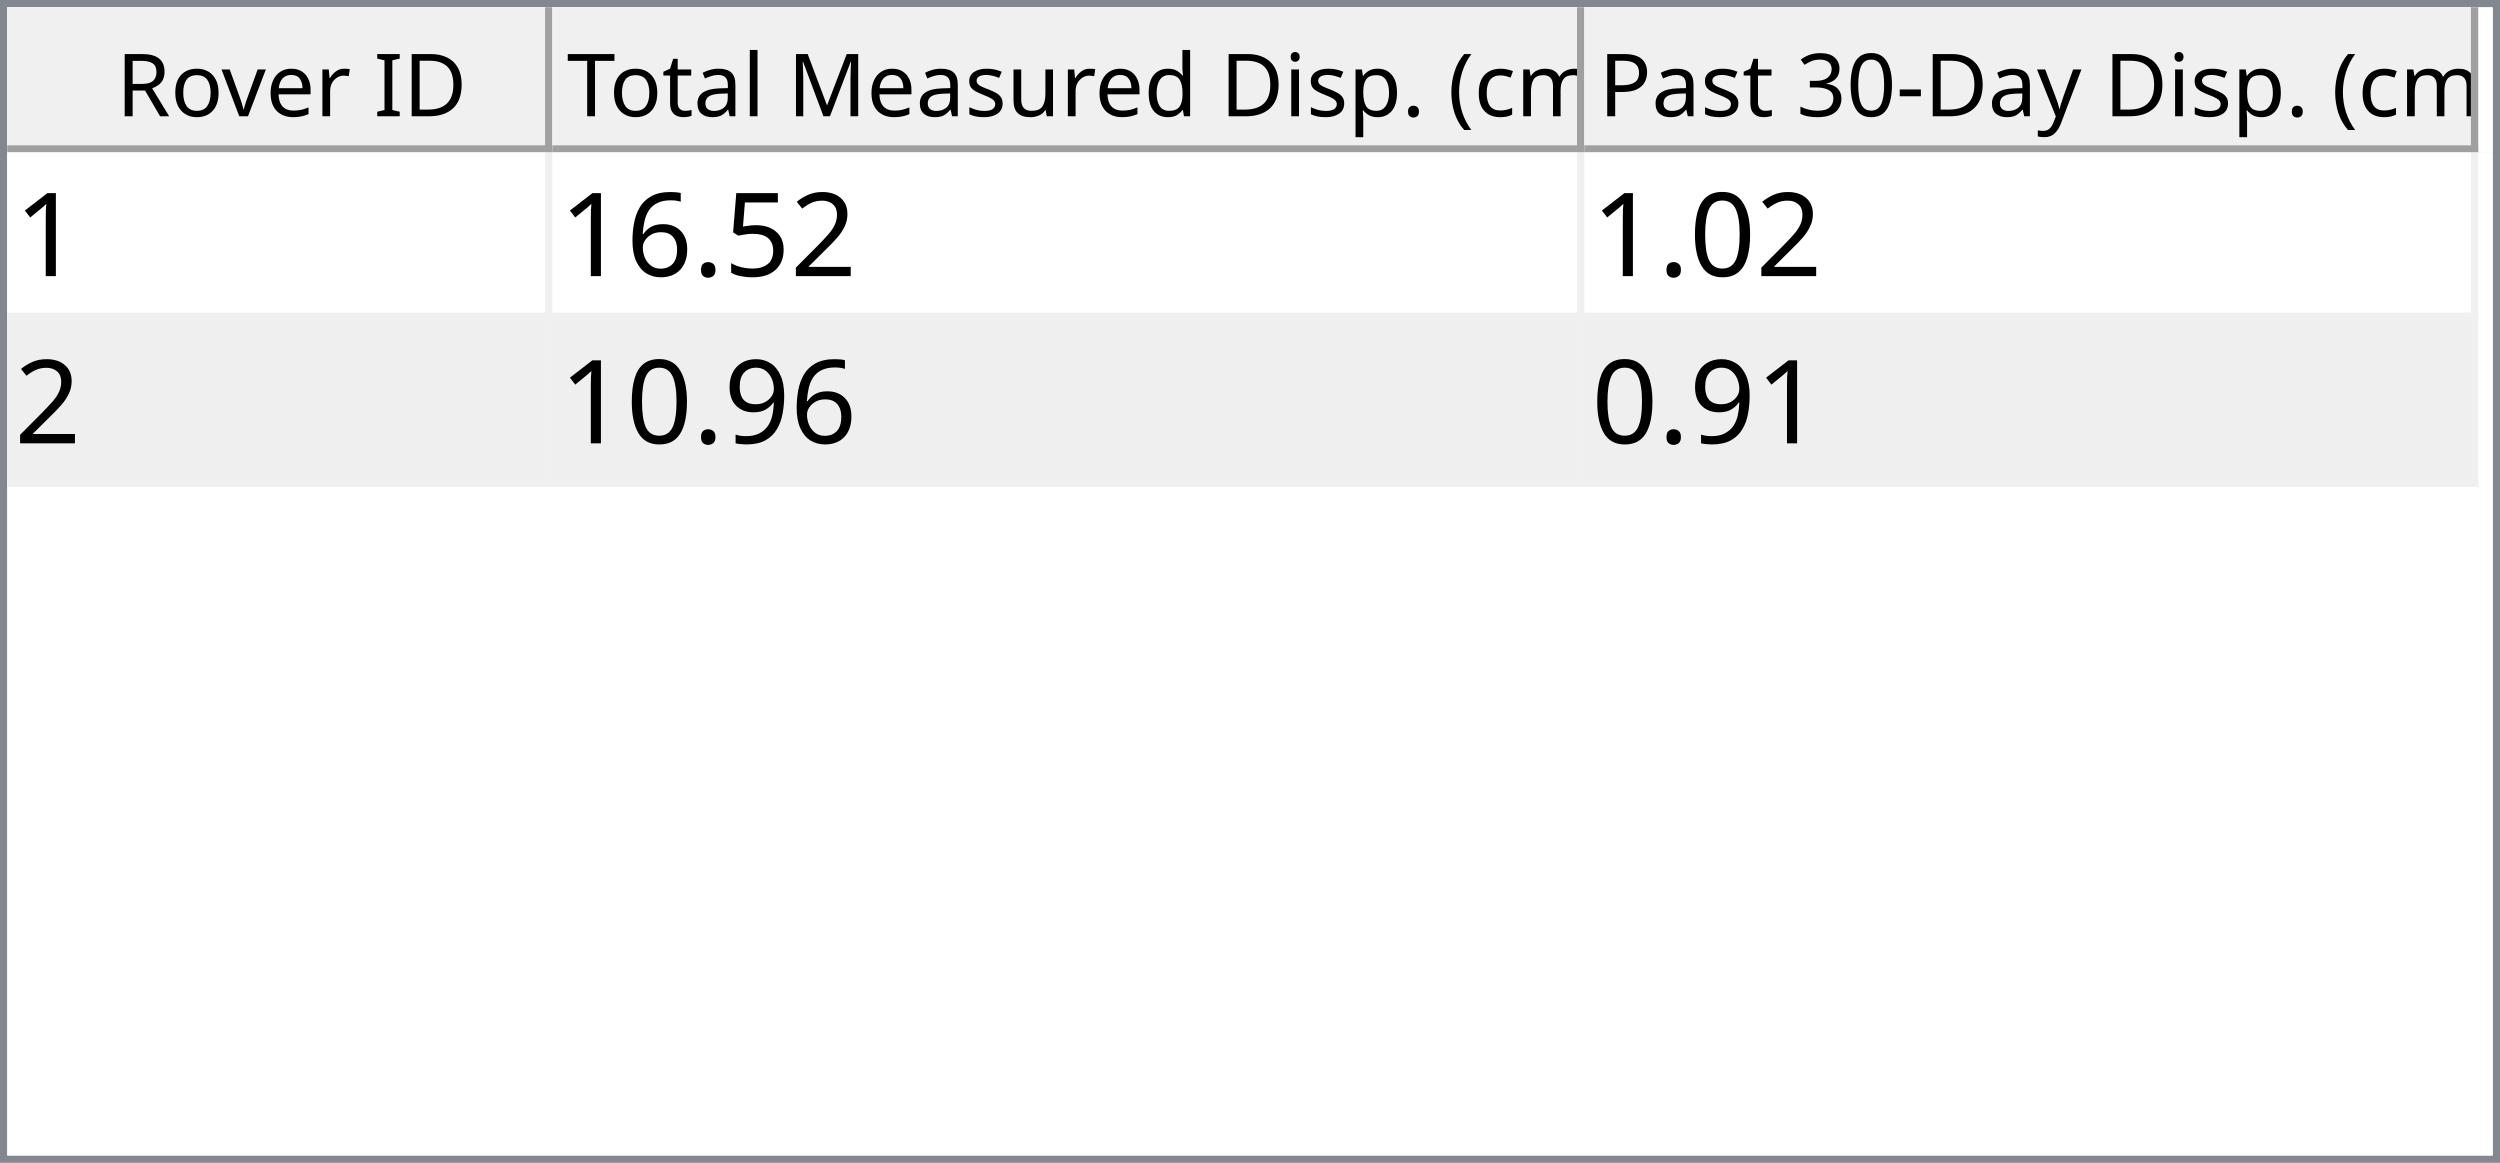
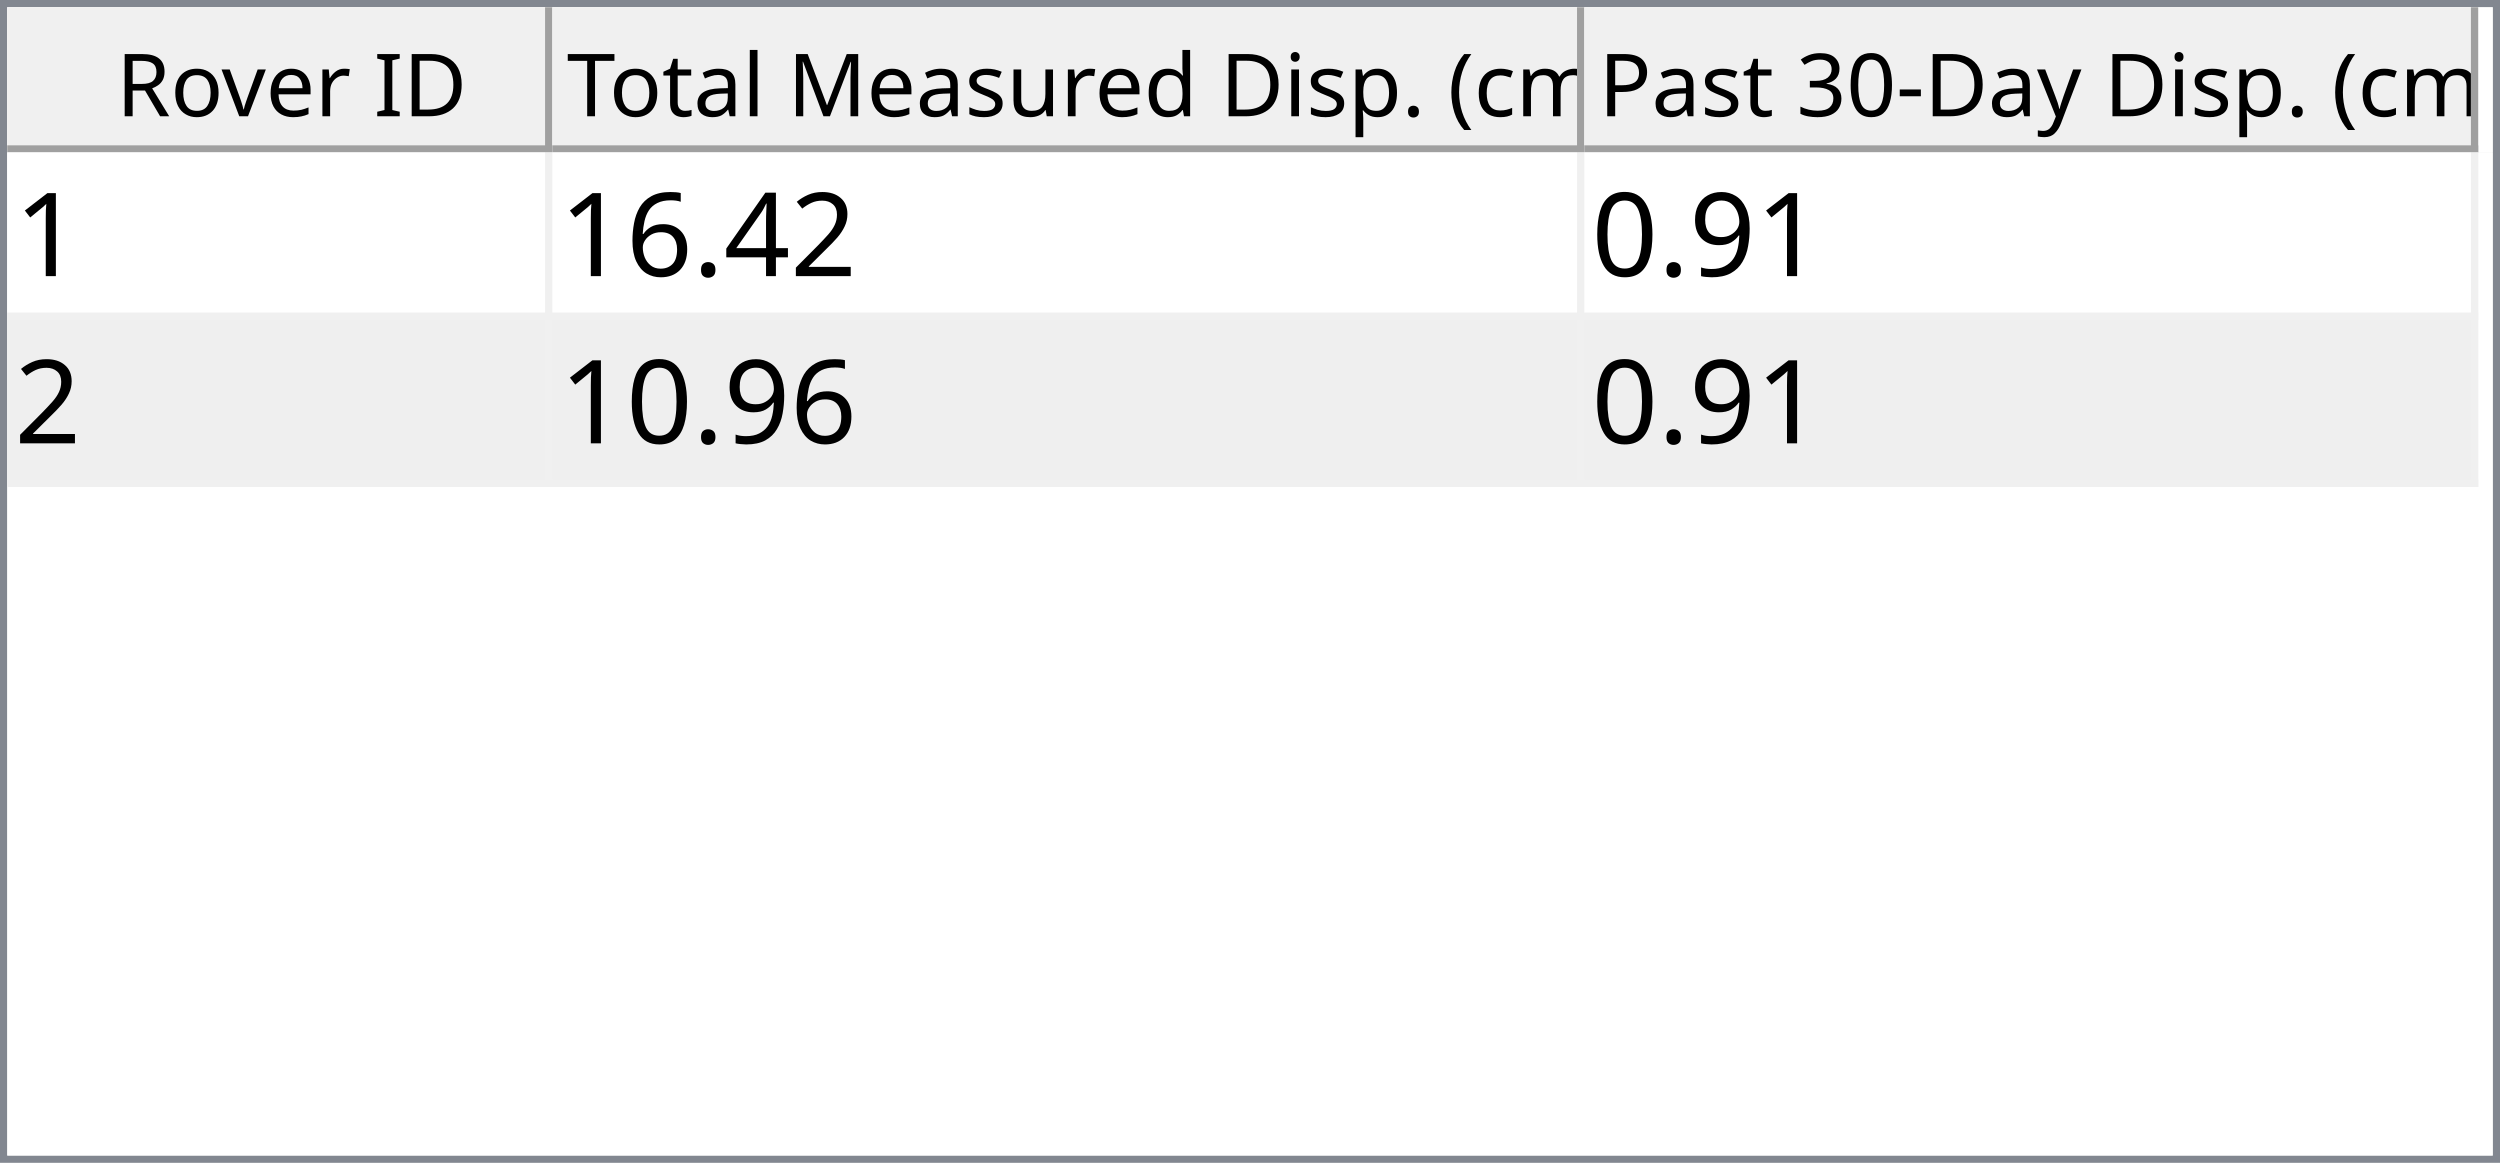
<svg xmlns="http://www.w3.org/2000/svg" style="fill-opacity:1; color-rendering:auto; color-interpolation:auto; text-rendering:auto; stroke:black; stroke-linecap:square; stroke-miterlimit:10; shape-rendering:auto; stroke-opacity:1; fill:black; stroke-dasharray:none; font-weight:normal; stroke-width:1; font-family:'Dialog'; font-style:normal; stroke-linejoin:miter; font-size:12px; stroke-dashoffset:0; image-rendering:auto;" width="344" height="160">
  <defs id="genericDefs" />
  <g>
    <defs id="defs1">
      <clipPath clipPathUnits="userSpaceOnUse" id="clipPath1">
        <path d="M0 0 L344 0 L344 160 L0 160 L0 0 Z" />
      </clipPath>
      <clipPath clipPathUnits="userSpaceOnUse" id="clipPath2">
        <path d="M0 0 L0 160 L344 160 L344 0 Z" />
      </clipPath>
      <clipPath clipPathUnits="userSpaceOnUse" id="clipPath3">
        <path d="M0 0 L0 20 L342 20 L342 0 Z" />
      </clipPath>
      <clipPath clipPathUnits="userSpaceOnUse" id="clipPath4">
        <path d="M0 0 L0 20 L75 20 L75 0 Z" />
      </clipPath>
      <clipPath clipPathUnits="userSpaceOnUse" id="clipPath5">
        <path d="M1 1 L1 19 L74 19 L74 1 Z" />
      </clipPath>
      <clipPath clipPathUnits="userSpaceOnUse" id="clipPath6">
        <path d="M0 0 L0 18 L73 18 L73 0 Z" />
      </clipPath>
      <clipPath clipPathUnits="userSpaceOnUse" id="clipPath7">
        <path d="M-0.5 -0.5 L-0.5 19.5 L74.5 19.5 L74.5 -0.5 Z" />
      </clipPath>
      <clipPath clipPathUnits="userSpaceOnUse" id="clipPath8">
        <path d="M0 0 L0 20 L142 20 L142 0 Z" />
      </clipPath>
      <clipPath clipPathUnits="userSpaceOnUse" id="clipPath9">
        <path d="M1 1 L1 19 L141 19 L141 1 Z" />
      </clipPath>
      <clipPath clipPathUnits="userSpaceOnUse" id="clipPath10">
        <path d="M0 0 L0 18 L140 18 L140 0 Z" />
      </clipPath>
      <clipPath clipPathUnits="userSpaceOnUse" id="clipPath11">
        <path d="M-0.5 -0.5 L-0.5 19.5 L141.5 19.5 L141.5 -0.5 Z" />
      </clipPath>
      <clipPath clipPathUnits="userSpaceOnUse" id="clipPath12">
        <path d="M0 0 L0 20 L123 20 L123 0 Z" />
      </clipPath>
      <clipPath clipPathUnits="userSpaceOnUse" id="clipPath13">
        <path d="M1 1 L1 19 L122 19 L122 1 Z" />
      </clipPath>
      <clipPath clipPathUnits="userSpaceOnUse" id="clipPath14">
        <path d="M0 0 L0 18 L121 18 L121 0 Z" />
      </clipPath>
      <clipPath clipPathUnits="userSpaceOnUse" id="clipPath15">
        <path d="M-0.5 -0.5 L-0.5 19.5 L122.5 19.5 L122.5 -0.5 Z" />
      </clipPath>
      <clipPath clipPathUnits="userSpaceOnUse" id="clipPath16">
        <path d="M0 0 L0 138 L342 138 L342 0 Z" />
      </clipPath>
      <clipPath clipPathUnits="userSpaceOnUse" id="clipPath17">
        <path d="M0 0 L0 46 L340 46 L340 0 Z" />
      </clipPath>
      <clipPath clipPathUnits="userSpaceOnUse" id="clipPath18">
        <path d="M-0.5 -0.5 L-0.5 45.5 L339.5 45.5 L339.5 -0.5 Z" />
      </clipPath>
      <clipPath clipPathUnits="userSpaceOnUse" id="clipPath19">
        <path d="M0 0 L0 22 L74 22 L74 0 Z" />
      </clipPath>
      <clipPath clipPathUnits="userSpaceOnUse" id="clipPath20">
        <path d="M0 0 L0 22 L141 22 L141 0 Z" />
      </clipPath>
      <clipPath clipPathUnits="userSpaceOnUse" id="clipPath21">
        <path d="M0 0 L0 22 L122 22 L122 0 Z" />
      </clipPath>
      <font horiz-adv-x="64.551" id="font1">
        <font-face ascent="107.91" descent="25.098" units-per-em="100" style="font-style:normal; font-family:Segoe UI; font-weight:normal;" />
        <missing-glyph horiz-adv-x="64.551" d="M8.109 0 L8.109 68.266 L56.453 68.266 L56.453 0 L8.109 0 ZM15.328 7.234 L49.219 7.234 L49.219 61.031 L15.328 61.031 L15.328 7.234 Z" />
        <glyph unicode="D" horiz-adv-x="70.117" d="M9.188 0 L9.188 70.016 L28.516 70.016 Q65.531 70.016 65.531 35.891 Q65.531 19.672 55.25 9.836 Q44.969 0 27.734 0 L9.188 0 ZM17.391 62.594 L17.391 7.422 L27.828 7.422 Q41.609 7.422 49.273 14.797 Q56.938 22.172 56.938 35.688 Q56.938 62.594 28.328 62.594 L17.391 62.594 Z" />
        <glyph unicode="I" horiz-adv-x="26.611" d="M17.391 0 L9.188 0 L9.188 70.016 L17.391 70.016 L17.391 0 Z" />
        <glyph unicode=" " horiz-adv-x="27.393" d="" />
        <glyph unicode="r" horiz-adv-x="34.766" d="M34.188 41.891 Q32.078 43.5 28.125 43.5 Q23 43.5 19.555 38.672 Q16.109 33.844 16.109 25.484 L16.109 0 L8.109 0 L8.109 50 L16.109 50 L16.109 39.703 L16.312 39.703 Q18.016 44.969 21.531 47.922 Q25.047 50.875 29.391 50.875 Q32.516 50.875 34.188 50.203 L34.188 41.891 Z" />
        <glyph unicode="e" horiz-adv-x="52.295" d="M48.297 23 L12.984 23 Q13.188 14.656 17.484 10.109 Q21.781 5.562 29.297 5.562 Q37.75 5.562 44.828 11.141 L44.828 3.609 Q38.234 -1.172 27.391 -1.172 Q16.797 -1.172 10.742 5.641 Q4.688 12.453 4.688 24.812 Q4.688 36.469 11.305 43.82 Q17.922 51.172 27.734 51.172 Q37.547 51.172 42.922 44.828 Q48.297 38.484 48.297 27.203 L48.297 23 ZM40.094 29.781 Q40.047 36.719 36.75 40.578 Q33.453 44.438 27.594 44.438 Q21.922 44.438 17.969 40.383 Q14.016 36.328 13.094 29.781 L40.094 29.781 Z" />
        <glyph unicode="v" horiz-adv-x="47.9" d="M47.406 50 L27.484 0 L19.625 0 L0.688 50 L9.469 50 L22.172 13.672 Q23.578 9.672 23.922 6.688 L24.125 6.688 Q24.609 10.453 25.688 13.484 L38.969 50 L47.406 50 Z" />
        <glyph unicode="o" horiz-adv-x="58.594" d="M29 -1.172 Q17.922 -1.172 11.305 5.836 Q4.688 12.844 4.688 24.422 Q4.688 37.016 11.57 44.094 Q18.453 51.172 30.172 51.172 Q41.359 51.172 47.633 44.289 Q53.906 37.406 53.906 25.203 Q53.906 13.234 47.141 6.031 Q40.375 -1.172 29 -1.172 ZM29.594 44.438 Q21.875 44.438 17.383 39.188 Q12.891 33.938 12.891 24.703 Q12.891 15.828 17.43 10.695 Q21.969 5.562 29.594 5.562 Q37.359 5.562 41.531 10.594 Q45.703 15.625 45.703 24.906 Q45.703 34.281 41.531 39.359 Q37.359 44.438 29.594 44.438 Z" />
        <glyph unicode="R" horiz-adv-x="59.814" d="M59.375 0 L49.609 0 L37.891 19.625 Q36.281 22.359 34.766 24.289 Q33.25 26.219 31.664 27.438 Q30.078 28.656 28.25 29.219 Q26.422 29.781 24.125 29.781 L17.391 29.781 L17.391 0 L9.188 0 L9.188 70.016 L30.078 70.016 Q34.672 70.016 38.555 68.867 Q42.438 67.719 45.289 65.375 Q48.141 63.031 49.758 59.547 Q51.375 56.062 51.375 51.375 Q51.375 47.703 50.273 44.656 Q49.172 41.609 47.148 39.211 Q45.125 36.812 42.266 35.133 Q39.406 33.453 35.844 32.516 L35.844 32.328 Q37.594 31.547 38.891 30.547 Q40.188 29.547 41.359 28.18 Q42.531 26.812 43.68 25.078 Q44.828 23.344 46.234 21.047 L59.375 0 ZM17.391 62.594 L17.391 37.203 L28.516 37.203 Q31.594 37.203 34.203 38.133 Q36.812 39.062 38.719 40.797 Q40.625 42.531 41.703 45.047 Q42.781 47.562 42.781 50.688 Q42.781 56.297 39.141 59.445 Q35.5 62.594 28.609 62.594 L17.391 62.594 Z" />
        <glyph unicode=")" horiz-adv-x="30.176" d="M8.297 -15.922 L1.172 -15.922 Q16.406 2.344 16.406 26.812 Q16.406 51.469 1.078 70.016 L8.297 70.016 Q23.531 52.156 23.531 26.703 Q23.531 1.375 8.297 -15.922 Z" />
        <glyph unicode="m" horiz-adv-x="86.133" d="M79.109 0 L71.094 0 L71.094 28.719 Q71.094 37.016 68.531 40.727 Q65.969 44.438 59.906 44.438 Q54.781 44.438 51.195 39.75 Q47.609 35.062 47.609 28.516 L47.609 0 L39.594 0 L39.594 29.688 Q39.594 44.438 28.219 44.438 Q22.953 44.438 19.531 40.016 Q16.109 35.594 16.109 28.516 L16.109 0 L8.109 0 L8.109 50 L16.109 50 L16.109 42.094 L16.312 42.094 Q21.625 51.172 31.844 51.172 Q36.969 51.172 40.773 48.312 Q44.578 45.453 46 40.828 Q51.562 51.172 62.594 51.172 Q79.109 51.172 79.109 30.812 L79.109 0 Z" />
        <glyph unicode="c" horiz-adv-x="46.191" d="M42.188 2.297 Q36.422 -1.172 28.516 -1.172 Q17.828 -1.172 11.258 5.789 Q4.688 12.75 4.688 23.828 Q4.688 36.188 11.766 43.68 Q18.844 51.172 30.672 51.172 Q37.25 51.172 42.281 48.734 L42.281 40.531 Q36.719 44.438 30.375 44.438 Q22.703 44.438 17.797 38.945 Q12.891 33.453 12.891 24.516 Q12.891 15.719 17.508 10.641 Q22.125 5.562 29.891 5.562 Q36.422 5.562 42.188 9.906 L42.188 2.297 Z" />
        <glyph unicode="(" horiz-adv-x="30.176" d="M29.109 -15.922 L21.969 -15.922 Q6.844 1.375 6.844 26.703 Q6.844 52.156 21.969 70.016 L29.203 70.016 Q13.875 51.469 13.875 26.812 Q13.875 2.344 29.109 -15.922 Z" />
        <glyph unicode="." horiz-adv-x="21.68" d="M10.891 -1.078 Q8.641 -1.078 7.055 0.539 Q5.469 2.156 5.469 4.391 Q5.469 6.641 7.055 8.273 Q8.641 9.906 10.891 9.906 Q13.188 9.906 14.797 8.273 Q16.406 6.641 16.406 4.391 Q16.406 2.156 14.797 0.539 Q13.188 -1.078 10.891 -1.078 Z" />
        <glyph unicode="p" horiz-adv-x="58.789" d="M16.312 7.234 L16.109 7.234 L16.109 -23 L8.109 -23 L8.109 50 L16.109 50 L16.109 41.219 L16.312 41.219 Q22.219 51.172 33.594 51.172 Q43.266 51.172 48.688 44.461 Q54.109 37.75 54.109 26.469 Q54.109 13.922 48 6.375 Q41.891 -1.172 31.297 -1.172 Q21.578 -1.172 16.312 7.234 ZM16.109 27.391 L16.109 20.406 Q16.109 14.203 20.141 9.883 Q24.172 5.562 30.375 5.562 Q37.641 5.562 41.773 11.133 Q45.906 16.703 45.906 26.609 Q45.906 34.969 42.047 39.703 Q38.188 44.438 31.594 44.438 Q24.609 44.438 20.359 39.578 Q16.109 34.719 16.109 27.391 Z" />
        <glyph unicode="i" horiz-adv-x="24.219" d="M12.203 62.703 Q10.062 62.703 8.547 64.164 Q7.031 65.625 7.031 67.875 Q7.031 70.125 8.547 71.609 Q10.062 73.094 12.203 73.094 Q14.406 73.094 15.945 71.609 Q17.484 70.125 17.484 67.875 Q17.484 65.719 15.945 64.211 Q14.406 62.703 12.203 62.703 ZM16.109 0 L8.109 0 L8.109 50 L16.109 50 L16.109 0 Z" />
        <glyph unicode="d" horiz-adv-x="58.887" d="M50.781 0 L42.781 0 L42.781 8.5 L42.578 8.5 Q37.016 -1.172 25.391 -1.172 Q15.969 -1.172 10.328 5.539 Q4.688 12.25 4.688 23.828 Q4.688 36.234 10.938 43.703 Q17.188 51.172 27.594 51.172 Q37.891 51.172 42.578 43.062 L42.781 43.062 L42.781 74.031 L50.781 74.031 L50.781 0 ZM42.781 22.609 L42.781 29.984 Q42.781 36.031 38.773 40.234 Q34.766 44.438 28.609 44.438 Q21.297 44.438 17.094 39.062 Q12.891 33.688 12.891 24.219 Q12.891 15.578 16.922 10.57 Q20.953 5.562 27.734 5.562 Q34.422 5.562 38.602 10.398 Q42.781 15.234 42.781 22.609 Z" />
        <glyph unicode="u" horiz-adv-x="56.592" d="M48.531 0 L40.531 0 L40.531 7.906 L40.328 7.906 Q35.359 -1.172 24.906 -1.172 Q7.031 -1.172 7.031 20.125 L7.031 50 L14.984 50 L14.984 21.391 Q14.984 5.562 27.094 5.562 Q32.953 5.562 36.742 9.883 Q40.531 14.203 40.531 21.188 L40.531 50 L48.531 50 L48.531 0 Z" />
        <glyph unicode="s" horiz-adv-x="42.432" d="M5.078 1.812 L5.078 10.406 Q11.625 5.562 19.484 5.562 Q30.031 5.562 30.031 12.594 Q30.031 14.594 29.125 15.992 Q28.219 17.391 26.68 18.461 Q25.141 19.531 23.07 20.383 Q21 21.234 18.609 22.172 Q15.281 23.484 12.766 24.828 Q10.25 26.172 8.57 27.859 Q6.891 29.547 6.031 31.695 Q5.172 33.844 5.172 36.719 Q5.172 40.234 6.789 42.945 Q8.406 45.656 11.086 47.484 Q13.766 49.312 17.211 50.242 Q20.656 51.172 24.312 51.172 Q30.812 51.172 35.938 48.922 L35.938 40.828 Q30.422 44.438 23.25 44.438 Q21 44.438 19.195 43.922 Q17.391 43.406 16.094 42.477 Q14.797 41.547 14.086 40.258 Q13.375 38.969 13.375 37.406 Q13.375 35.453 14.086 34.133 Q14.797 32.812 16.164 31.789 Q17.531 30.766 19.484 29.938 Q21.438 29.109 23.922 28.125 Q27.25 26.859 29.883 25.516 Q32.516 24.172 34.375 22.484 Q36.234 20.797 37.234 18.602 Q38.234 16.406 38.234 13.375 Q38.234 9.672 36.602 6.938 Q34.969 4.203 32.234 2.398 Q29.5 0.594 25.93 -0.289 Q22.359 -1.172 18.453 -1.172 Q10.75 -1.172 5.078 1.812 Z" />
        <glyph unicode="M" horiz-adv-x="89.795" d="M80.562 0 L72.406 0 L72.406 46.969 Q72.406 52.547 73.094 60.594 L72.906 60.594 Q71.734 55.859 70.797 53.812 L46.875 0 L42.875 0 L19 53.422 Q17.969 55.766 16.891 60.594 L16.703 60.594 Q17.094 56.391 17.094 46.875 L17.094 0 L9.188 0 L9.188 70.016 L20.016 70.016 L41.5 21.188 Q44 15.578 44.734 12.797 L45.016 12.797 Q47.125 18.562 48.391 21.391 L70.312 70.016 L80.562 70.016 L80.562 0 Z" />
        <glyph unicode="l" horiz-adv-x="24.219" d="M16.109 0 L8.109 0 L8.109 74.031 L16.109 74.031 L16.109 0 Z" />
        <glyph unicode="a" horiz-adv-x="50.879" d="M43.891 0 L35.891 0 L35.891 7.812 L35.688 7.812 Q30.469 -1.172 20.312 -1.172 Q12.844 -1.172 8.617 2.781 Q4.391 6.734 4.391 13.281 Q4.391 27.297 20.906 29.594 L35.891 31.688 Q35.891 44.438 25.594 44.438 Q16.547 44.438 9.281 38.281 L9.281 46.484 Q16.656 51.172 26.266 51.172 Q43.891 51.172 43.891 32.516 L43.891 0 ZM35.891 25.297 L23.828 23.641 Q18.266 22.859 15.43 20.875 Q12.594 18.891 12.594 13.875 Q12.594 10.203 15.211 7.883 Q17.828 5.562 22.172 5.562 Q28.125 5.562 32.008 9.742 Q35.891 13.922 35.891 20.312 L35.891 25.297 Z" />
        <glyph unicode="t" horiz-adv-x="33.887" d="M31.297 0.484 Q28.469 -1.078 23.828 -1.078 Q10.688 -1.078 10.688 13.578 L10.688 43.172 L2.094 43.172 L2.094 50 L10.688 50 L10.688 62.203 L18.703 64.797 L18.703 50 L31.297 50 L31.297 43.172 L18.703 43.172 L18.703 14.984 Q18.703 9.969 20.414 7.82 Q22.125 5.672 26.078 5.672 Q29.109 5.672 31.297 7.328 L31.297 0.484 Z" />
        <glyph unicode="T" horiz-adv-x="52.393" d="M50.594 62.594 L30.375 62.594 L30.375 0 L22.172 0 L22.172 62.594 L2 62.594 L2 70.016 L50.594 70.016 L50.594 62.594 Z" />
        <glyph unicode="y" horiz-adv-x="48.389" d="M47.906 50 L24.906 -8.016 Q18.75 -23.531 7.625 -23.531 Q4.5 -23.531 2.391 -22.906 L2.391 -15.719 Q4.984 -16.609 7.125 -16.609 Q13.188 -16.609 16.219 -9.375 L20.219 0.094 L0.688 50 L9.578 50 L23.094 11.531 Q23.344 10.797 24.125 7.719 L24.422 7.719 Q24.656 8.891 25.391 11.422 L39.594 50 L47.906 50 Z" />
        <glyph unicode="-" horiz-adv-x="39.99" d="M33.688 24.703 L7.031 24.703 L7.031 31 L33.688 31 L33.688 24.703 Z" />
        <glyph unicode="0" horiz-adv-x="53.906" d="M49.812 35.297 Q49.812 26.516 48.219 19.727 Q46.625 12.938 43.625 8.273 Q40.625 3.609 36.258 1.195 Q31.891 -1.219 26.312 -1.219 Q21.047 -1.219 16.922 1.102 Q12.797 3.422 9.961 7.867 Q7.125 12.312 5.664 18.781 Q4.203 25.25 4.203 33.594 Q4.203 42.781 5.742 49.812 Q7.281 56.844 10.258 61.602 Q13.234 66.359 17.656 68.773 Q22.078 71.188 27.781 71.188 Q49.812 71.188 49.812 35.297 ZM41.609 34.516 Q41.609 64.406 27.391 64.406 Q12.406 64.406 12.406 33.984 Q12.406 5.609 27.094 5.609 Q41.609 5.609 41.609 34.516 Z" />
        <glyph unicode="3" horiz-adv-x="53.906" d="M46.531 19.828 Q46.531 15.094 44.75 11.211 Q42.969 7.328 39.719 4.57 Q36.469 1.812 31.93 0.297 Q27.391 -1.219 21.922 -1.219 Q11.922 -1.219 6 2.594 L6 11.188 Q13.094 5.609 22.219 5.609 Q25.875 5.609 28.828 6.539 Q31.781 7.469 33.906 9.227 Q36.031 10.984 37.18 13.477 Q38.328 15.969 38.328 19.094 Q38.328 32.812 18.797 32.812 L12.984 32.812 L12.984 39.594 L18.5 39.594 Q35.797 39.594 35.797 52.484 Q35.797 64.406 22.609 64.406 Q15.188 64.406 8.688 59.422 L8.688 67.188 Q15.375 71.188 24.609 71.188 Q29 71.188 32.57 69.969 Q36.141 68.75 38.68 66.555 Q41.219 64.359 42.609 61.281 Q44 58.203 44 54.5 Q44 40.672 30.031 36.719 L30.031 36.531 Q33.594 36.141 36.625 34.797 Q39.656 33.453 41.852 31.305 Q44.047 29.156 45.289 26.25 Q46.531 23.344 46.531 19.828 Z" />
        <glyph unicode="P" horiz-adv-x="56.006" d="M17.391 26.469 L17.391 0 L9.188 0 L9.188 70.016 L28.422 70.016 Q39.656 70.016 45.828 64.547 Q52 59.078 52 49.125 Q52 39.156 45.141 32.812 Q38.281 26.469 26.609 26.469 L17.391 26.469 ZM17.391 62.594 L17.391 33.891 L25.984 33.891 Q34.469 33.891 38.938 37.773 Q43.406 41.656 43.406 48.734 Q43.406 62.594 27 62.594 L17.391 62.594 Z" />
      </font>
      <font horiz-adv-x="75.0" id="font2">
        <font-face ascent="100.537" descent="21.973" units-per-em="100" style="font-style:normal; font-family:sans-serif; font-weight:normal;" />
        <missing-glyph horiz-adv-x="75.0" d="M12.5 0 L12.5 62.5 L62.5 62.5 L62.5 0 L12.5 0 ZM14.062 1.562 L60.938 1.562 L60.938 60.938 L14.062 60.938 L14.062 1.562 Z" />
        <glyph unicode="1" horiz-adv-x="55.615" d="M37.25 0 L28.469 0 L28.469 56 Q25.297 52.984 20.141 49.953 Q14.984 46.922 10.891 45.406 L10.891 53.906 Q18.266 57.375 23.781 62.305 Q29.297 67.234 31.594 71.875 L37.25 71.875 L37.25 0 Z" />
        <glyph unicode="2" horiz-adv-x="55.615" d="M50.344 8.453 L50.344 0 L3.031 0 Q2.938 3.172 4.047 6.109 Q5.859 10.938 9.836 15.625 Q13.812 20.312 21.344 26.469 Q33.016 36.031 37.117 41.625 Q41.219 47.219 41.219 52.203 Q41.219 57.422 37.477 61.008 Q33.734 64.594 27.734 64.594 Q21.391 64.594 17.578 60.789 Q13.766 56.984 13.719 50.25 L4.688 51.172 Q5.609 61.281 11.664 66.578 Q17.719 71.875 27.938 71.875 Q38.234 71.875 44.242 66.164 Q50.25 60.453 50.25 52 Q50.25 47.703 48.492 43.555 Q46.734 39.406 42.656 34.812 Q38.578 30.219 29.109 22.219 Q21.188 15.578 18.945 13.211 Q16.703 10.844 15.234 8.453 L50.344 8.453 Z" />
-         <glyph unicode="5" horiz-adv-x="55.615" d="M4.156 18.75 L13.375 19.531 Q14.406 12.797 18.141 9.398 Q21.875 6 27.156 6 Q33.5 6 37.891 10.789 Q42.281 15.578 42.281 23.484 Q42.281 31 38.062 35.352 Q33.844 39.703 27 39.703 Q22.75 39.703 19.336 37.773 Q15.922 35.844 13.969 32.766 L5.719 33.844 L12.641 70.609 L48.25 70.609 L48.25 62.203 L19.672 62.203 L15.828 42.969 Q22.266 47.469 29.344 47.469 Q38.719 47.469 45.164 40.969 Q51.609 34.469 51.609 24.266 Q51.609 14.547 45.953 7.469 Q39.062 -1.219 27.156 -1.219 Q17.391 -1.219 11.211 4.25 Q5.031 9.719 4.156 18.75 Z" />
+         <glyph unicode="4" horiz-adv-x="55.615" d="M32.328 0 L32.328 17.141 L1.266 17.141 L1.266 25.203 L33.938 71.578 L41.109 71.578 L41.109 25.203 L50.781 25.203 L50.781 17.141 L41.109 17.141 L41.109 0 L32.328 0 ZM32.328 25.203 L32.328 57.469 L9.906 25.203 L32.328 25.203 Z" />
        <glyph unicode="." horiz-adv-x="27.783" d="M9.078 0 L9.078 10.016 L19.094 10.016 L19.094 0 L9.078 0 Z" />
        <glyph unicode="6" horiz-adv-x="55.615" d="M49.75 54.047 L41.016 53.375 Q39.844 58.547 37.703 60.891 Q34.125 64.656 28.906 64.656 Q24.703 64.656 21.531 62.312 Q17.391 59.281 14.992 53.469 Q12.594 47.656 12.5 36.922 Q15.672 41.75 20.266 44.094 Q24.859 46.438 29.891 46.438 Q38.672 46.438 44.852 39.969 Q51.031 33.5 51.031 23.25 Q51.031 16.5 48.125 10.719 Q45.219 4.938 40.141 1.859 Q35.062 -1.219 28.609 -1.219 Q17.625 -1.219 10.695 6.859 Q3.766 14.938 3.766 33.5 Q3.766 54.25 11.422 63.672 Q18.109 71.875 29.438 71.875 Q37.891 71.875 43.289 67.141 Q48.688 62.406 49.75 54.047 ZM13.875 23.188 Q13.875 18.656 15.797 14.508 Q17.719 10.359 21.188 8.18 Q24.656 6 28.469 6 Q34.031 6 38.039 10.492 Q42.047 14.984 42.047 22.703 Q42.047 30.125 38.086 34.398 Q34.125 38.672 28.125 38.672 Q22.172 38.672 18.023 34.398 Q13.875 30.125 13.875 23.188 Z" />
+         <glyph unicode="9" horiz-adv-x="55.615" d="M5.469 16.547 L13.922 17.328 Q14.984 11.375 18.016 8.688 Q21.047 6 25.781 6 Q29.828 6 32.883 7.859 Q35.938 9.719 37.891 12.82 Q39.844 15.922 41.164 21.195 Q42.484 26.469 42.484 31.938 Q42.484 32.516 42.438 33.688 Q39.797 29.5 35.234 26.883 Q30.672 24.266 25.344 24.266 Q16.453 24.266 10.305 30.711 Q4.156 37.156 4.156 47.703 Q4.156 58.594 10.578 65.234 Q17 71.875 26.656 71.875 Q33.641 71.875 39.43 68.117 Q45.219 64.359 48.219 57.398 Q51.219 50.438 51.219 37.25 Q51.219 23.531 48.242 15.406 Q45.266 7.281 39.383 3.031 Q33.5 -1.219 25.594 -1.219 Q17.188 -1.219 11.867 3.445 Q6.547 8.109 5.469 16.547 ZM41.453 48.141 Q41.453 55.719 37.43 60.156 Q33.406 64.594 27.734 64.594 Q21.875 64.594 17.531 59.812 Q13.188 55.031 13.188 47.406 Q13.188 40.578 17.312 36.305 Q21.438 32.031 27.484 32.031 Q33.594 32.031 37.523 36.305 Q41.453 40.578 41.453 48.141 Z" />
        <glyph unicode="0" horiz-adv-x="55.615" d="M4.156 35.297 Q4.156 48 6.766 55.742 Q9.375 63.484 14.523 67.68 Q19.672 71.875 27.484 71.875 Q33.25 71.875 37.594 69.555 Q41.938 67.234 44.773 62.867 Q47.609 58.5 49.219 52.227 Q50.828 45.953 50.828 35.297 Q50.828 22.703 48.242 14.969 Q45.656 7.234 40.508 3.008 Q35.359 -1.219 27.484 -1.219 Q17.141 -1.219 11.234 6.203 Q4.156 15.141 4.156 35.297 ZM13.188 35.297 Q13.188 17.672 17.312 11.836 Q21.438 6 27.484 6 Q33.547 6 37.672 11.859 Q41.797 17.719 41.797 35.297 Q41.797 52.984 37.672 58.789 Q33.547 64.594 27.391 64.594 Q21.344 64.594 17.719 59.469 Q13.188 52.938 13.188 35.297 Z" />
-         <glyph unicode="9" horiz-adv-x="55.615" d="M5.469 16.547 L13.922 17.328 Q14.984 11.375 18.016 8.688 Q21.047 6 25.781 6 Q29.828 6 32.883 7.859 Q35.938 9.719 37.891 12.82 Q39.844 15.922 41.164 21.195 Q42.484 26.469 42.484 31.938 Q42.484 32.516 42.438 33.688 Q39.797 29.5 35.234 26.883 Q30.672 24.266 25.344 24.266 Q16.453 24.266 10.305 30.711 Q4.156 37.156 4.156 47.703 Q4.156 58.594 10.578 65.234 Q17 71.875 26.656 71.875 Q33.641 71.875 39.43 68.117 Q45.219 64.359 48.219 57.398 Q51.219 50.438 51.219 37.25 Q51.219 23.531 48.242 15.406 Q45.266 7.281 39.383 3.031 Q33.5 -1.219 25.594 -1.219 Q17.188 -1.219 11.867 3.445 Q6.547 8.109 5.469 16.547 ZM41.453 48.141 Q41.453 55.719 37.43 60.156 Q33.406 64.594 27.734 64.594 Q21.875 64.594 17.531 59.812 Q13.188 55.031 13.188 47.406 Q13.188 40.578 17.312 36.305 Q21.438 32.031 27.484 32.031 Q33.594 32.031 37.523 36.305 Q41.453 40.578 41.453 48.141 Z" />
      </font>
    </defs>
    <g style="fill:white; stroke:white;">
      <rect x="0" y="0" width="344" style="clip-path:url(#clipPath1); stroke:none;" height="160" />
    </g>
    <g style="fill:white; text-rendering:optimizeSpeed; color-rendering:optimizeSpeed; image-rendering:optimizeSpeed; shape-rendering:crispEdges; stroke:white; color-interpolation:sRGB;">
      <rect x="0" width="344" height="160" y="0" style="stroke:none;" />
      <path style="stroke:none;" d="M0 160 L344 160 L344 0 L0 0 Z" />
    </g>
    <g style="fill:rgb(240,240,240); font-family:'Segoe UI'; stroke:rgb(240,240,240);">
      <rect x="0" y="0" width="344" style="clip-path:url(#clipPath2); stroke:none;" height="160" />
    </g>
    <g style="fill:rgb(130,135,144); font-family:'Segoe UI'; stroke:rgb(130,135,144);">
      <path d="M0 0 L344 0 L344 160 L0 160 L0 0 ZM1 1 L343 1 L343 159 L1 159 L1 1 Z" style="fill-rule:evenodd; clip-path:url(#clipPath2); stroke:none;" />
    </g>
    <g style="fill:white; font-family:'Segoe UI'; stroke:white;" transform="translate(1,1)">
      <rect x="0" y="0" width="342" style="clip-path:url(#clipPath3); stroke:none;" height="20" />
    </g>
    <g style="fill:rgb(240,240,240); font-family:'Segoe UI'; stroke:rgb(240,240,240);" transform="translate(1,1)">
      <rect x="0" y="0" width="75" style="clip-path:url(#clipPath4); stroke:none;" height="20" />
    </g>
    <g style="font-family:'Segoe UI';" transform="translate(2,2)">
      <text x="14" xml:space="preserve" y="14" style="clip-path:url(#clipPath6); stroke:none;">Rover ID</text>
    </g>
    <g style="fill:rgb(160,160,160); font-family:'Segoe UI'; stroke:rgb(160,160,160); stroke-linejoin:bevel;" transform="translate(1.5,1.5)">
      <line x1="74" x2="74" y1="0" style="fill:none; clip-path:url(#clipPath7);" y2="19" />
    </g>
    <g style="fill:rgb(160,160,160); font-family:'Segoe UI'; stroke:rgb(160,160,160); stroke-linejoin:bevel;" transform="matrix(1,0,0,1,1,1) translate(0.5,0.5)">
      <line x1="0" x2="74" y1="19" style="fill:none; clip-path:url(#clipPath7);" y2="19" />
    </g>
    <g style="fill:rgb(240,240,240); font-family:'Segoe UI'; stroke:rgb(240,240,240);" transform="translate(76,1)">
      <rect x="0" y="0" width="142" style="clip-path:url(#clipPath8); stroke:none;" height="20" />
    </g>
    <g style="font-family:'Segoe UI';" transform="translate(77,2)">
      <text x="1" xml:space="preserve" y="14" style="clip-path:url(#clipPath10); stroke:none;">Total Measured Disp. (cm)</text>
    </g>
    <g style="fill:rgb(160,160,160); font-family:'Segoe UI'; stroke:rgb(160,160,160); stroke-linejoin:bevel;" transform="translate(76.5,1.5)">
      <line x1="141" x2="141" y1="0" style="fill:none; clip-path:url(#clipPath11);" y2="19" />
    </g>
    <g style="fill:rgb(160,160,160); font-family:'Segoe UI'; stroke:rgb(160,160,160); stroke-linejoin:bevel;" transform="matrix(1,0,0,1,76,1) translate(0.5,0.5)">
      <line x1="0" x2="141" y1="19" style="fill:none; clip-path:url(#clipPath11);" y2="19" />
    </g>
    <g style="fill:rgb(240,240,240); font-family:'Segoe UI'; stroke:rgb(240,240,240);" transform="translate(218,1)">
      <rect x="0" y="0" width="123" style="clip-path:url(#clipPath12); stroke:none;" height="20" />
    </g>
    <g style="font-family:'Segoe UI';" transform="translate(219,2)">
      <text x="1" xml:space="preserve" y="14" style="clip-path:url(#clipPath14); stroke:none;">Past 30-Day Disp. (cm)</text>
    </g>
    <g style="fill:rgb(160,160,160); font-family:'Segoe UI'; stroke:rgb(160,160,160); stroke-linejoin:bevel;" transform="translate(218.5,1.5)">
      <line x1="122" x2="122" y1="0" style="fill:none; clip-path:url(#clipPath15);" y2="19" />
    </g>
    <g style="fill:rgb(160,160,160); font-family:'Segoe UI'; stroke:rgb(160,160,160); stroke-linejoin:bevel;" transform="matrix(1,0,0,1,218,1) translate(0.5,0.5)">
      <line x1="0" x2="122" y1="19" style="fill:none; clip-path:url(#clipPath15);" y2="19" />
    </g>
    <g style="fill:white; font-family:'Segoe UI'; stroke:white;" transform="translate(1,21)">
      <rect x="0" y="0" width="342" style="clip-path:url(#clipPath16); stroke:none;" height="138" />
    </g>
    <g style="fill:rgb(240,240,240); font-size:16px; font-family:sans-serif; stroke:rgb(240,240,240);" transform="translate(1,21)">
      <rect x="0" y="0" width="340" style="clip-path:url(#clipPath17); stroke:none;" height="46" />
      <line transform="translate(0.5,0.5)" x1="0" x2="339" y1="22" style="clip-path:url(#clipPath18); fill:none; stroke-linejoin:bevel;" y2="22" />
    </g>
    <g transform="matrix(1,0,0,1,1,21) translate(0.5,0.5)" style="fill:rgb(240,240,240); font-size:16px; font-family:sans-serif; stroke:rgb(240,240,240); stroke-linejoin:bevel;">
      <line x1="0" x2="339" y1="45" style="fill:none; clip-path:url(#clipPath18);" y2="45" />
    </g>
    <g transform="matrix(1,0,0,1,1,21) translate(0.5,0.5)" style="fill:rgb(240,240,240); font-size:16px; font-family:sans-serif; stroke:rgb(240,240,240); stroke-linejoin:bevel;">
      <line x1="74" x2="74" y1="0" style="fill:none; clip-path:url(#clipPath18);" y2="45" />
    </g>
    <g transform="matrix(1,0,0,1,1,21) translate(0.5,0.5)" style="fill:rgb(240,240,240); font-size:16px; font-family:sans-serif; stroke:rgb(240,240,240); stroke-linejoin:bevel;">
      <line x1="216" x2="216" y1="0" style="fill:none; clip-path:url(#clipPath18);" y2="45" />
    </g>
    <g transform="matrix(1,0,0,1,1,21) translate(0.5,0.5)" style="fill:rgb(240,240,240); font-size:16px; font-family:sans-serif; stroke:rgb(240,240,240); stroke-linejoin:bevel;">
      <line x1="339" x2="339" y1="0" style="fill:none; clip-path:url(#clipPath18);" y2="45" />
    </g>
    <g style="fill:white; font-size:16px; font-family:sans-serif; stroke:white;" transform="matrix(1,0,0,1,1,21)">
      <rect x="0" y="0" width="74" style="clip-path:url(#clipPath19); stroke:none;" height="22" />
      <text x="1" y="17" style="fill:black; clip-path:url(#clipPath19); stroke:none;" xml:space="preserve">1</text>
    </g>
    <g style="fill:white; font-size:16px; font-family:sans-serif; stroke:white;" transform="matrix(1,0,0,1,1,21) translate(75,0)">
      <rect x="0" y="0" width="141" style="clip-path:url(#clipPath20); stroke:none;" height="22" />
-       <text x="1" y="17" style="fill:black; clip-path:url(#clipPath20); stroke:none;" xml:space="preserve">16.52</text>
+       <text x="1" y="17" style="fill:black; clip-path:url(#clipPath20); stroke:none;" xml:space="preserve">16.42</text>
    </g>
    <g style="fill:white; font-size:16px; font-family:sans-serif; stroke:white;" transform="matrix(1,0,0,1,1,21) translate(217,0)">
      <rect x="0" y="0" width="122" style="clip-path:url(#clipPath21); stroke:none;" height="22" />
-       <text x="1" y="17" style="fill:black; clip-path:url(#clipPath21); stroke:none;" xml:space="preserve">1.02</text>
+       <text x="1" y="17" style="fill:black; clip-path:url(#clipPath21); stroke:none;" xml:space="preserve">0.91</text>
    </g>
    <g style="fill:rgb(239,239,239); font-size:16px; font-family:sans-serif; stroke:rgb(239,239,239);" transform="matrix(1,0,0,1,1,21) translate(0,23)">
      <rect x="0" y="0" width="74" style="clip-path:url(#clipPath19); stroke:none;" height="22" />
      <text x="1" y="17" style="fill:black; clip-path:url(#clipPath19); stroke:none;" xml:space="preserve">2</text>
    </g>
    <g style="fill:rgb(239,239,239); font-size:16px; font-family:sans-serif; stroke:rgb(239,239,239);" transform="matrix(1,0,0,1,1,21) translate(75,23)">
      <rect x="0" y="0" width="141" style="clip-path:url(#clipPath20); stroke:none;" height="22" />
      <text x="1" y="17" style="fill:black; clip-path:url(#clipPath20); stroke:none;" xml:space="preserve">10.96</text>
    </g>
    <g style="fill:rgb(239,239,239); font-size:16px; font-family:sans-serif; stroke:rgb(239,239,239);" transform="matrix(1,0,0,1,1,21) translate(217,23)">
      <rect x="0" y="0" width="122" style="clip-path:url(#clipPath21); stroke:none;" height="22" />
      <text x="1" y="17" style="fill:black; clip-path:url(#clipPath21); stroke:none;" xml:space="preserve">0.91</text>
    </g>
  </g>
</svg>
